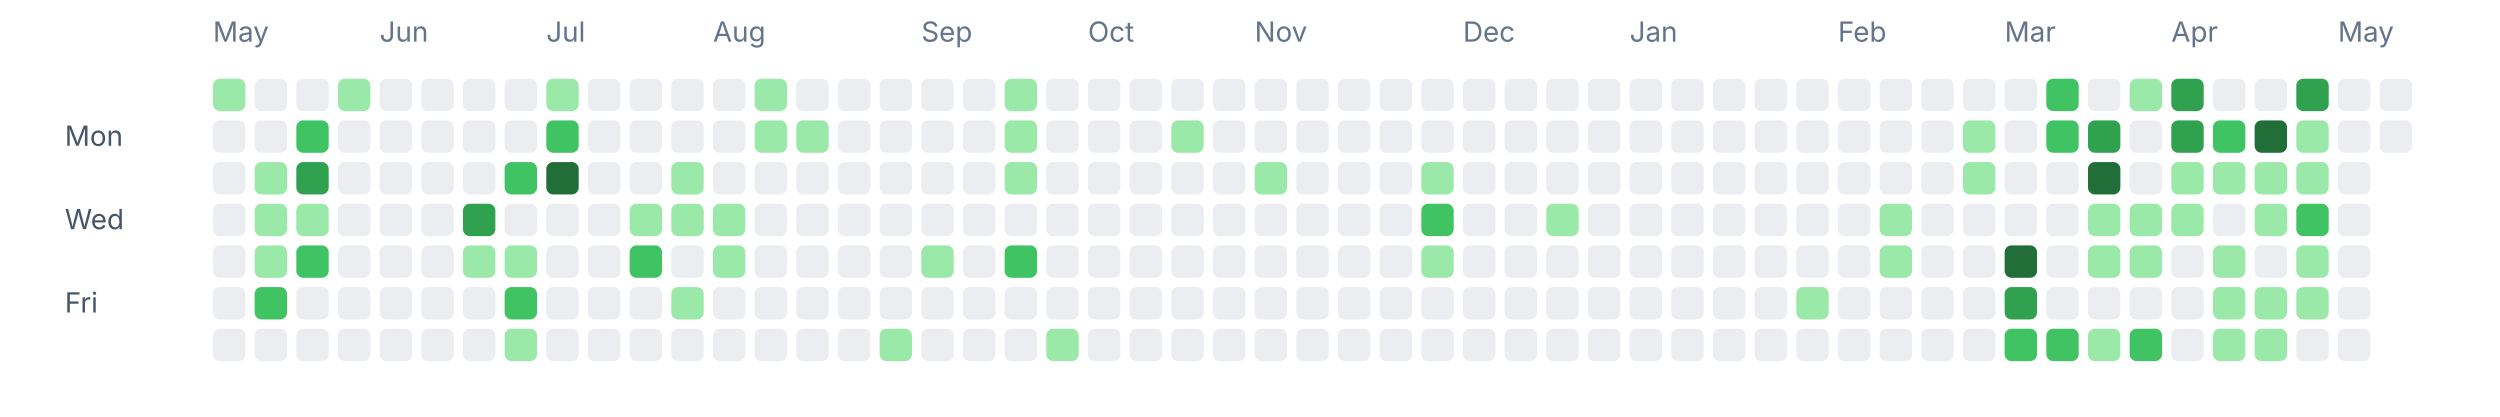
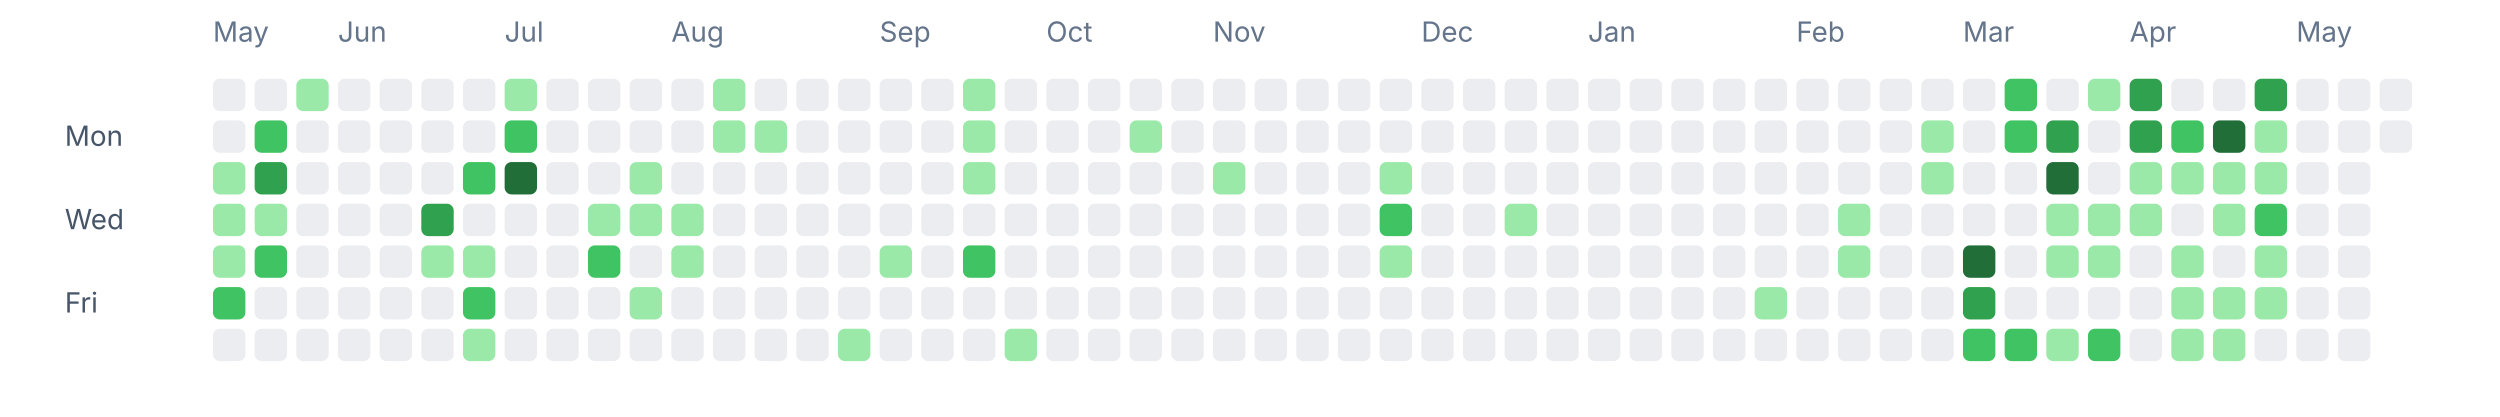
<svg xmlns="http://www.w3.org/2000/svg" width="1080" height="180" viewBox="0 0 1080 180" fill="none" role="img" aria-labelledby="title desc">
  <text x="92" y="18" font-size="12" fill="#64748b" font-family="ui-sans-serif, system-ui, -apple-system, BlinkMacSystemFont, 'Segoe UI', sans-serif">May</text>
-   <text x="164" y="18" font-size="12" fill="#64748b" font-family="ui-sans-serif, system-ui, -apple-system, BlinkMacSystemFont, 'Segoe UI', sans-serif">Jun</text>
-   <text x="236" y="18" font-size="12" fill="#64748b" font-family="ui-sans-serif, system-ui, -apple-system, BlinkMacSystemFont, 'Segoe UI', sans-serif">Jul</text>
-   <text x="308" y="18" font-size="12" fill="#64748b" font-family="ui-sans-serif, system-ui, -apple-system, BlinkMacSystemFont, 'Segoe UI', sans-serif">Aug</text>
-   <text x="398" y="18" font-size="12" fill="#64748b" font-family="ui-sans-serif, system-ui, -apple-system, BlinkMacSystemFont, 'Segoe UI', sans-serif">Sep</text>
-   <text x="470" y="18" font-size="12" fill="#64748b" font-family="ui-sans-serif, system-ui, -apple-system, BlinkMacSystemFont, 'Segoe UI', sans-serif">Oct</text>
-   <text x="542" y="18" font-size="12" fill="#64748b" font-family="ui-sans-serif, system-ui, -apple-system, BlinkMacSystemFont, 'Segoe UI', sans-serif">Nov</text>
-   <text x="632" y="18" font-size="12" fill="#64748b" font-family="ui-sans-serif, system-ui, -apple-system, BlinkMacSystemFont, 'Segoe UI', sans-serif">Dec</text>
-   <text x="704" y="18" font-size="12" fill="#64748b" font-family="ui-sans-serif, system-ui, -apple-system, BlinkMacSystemFont, 'Segoe UI', sans-serif">Jan</text>
-   <text x="794" y="18" font-size="12" fill="#64748b" font-family="ui-sans-serif, system-ui, -apple-system, BlinkMacSystemFont, 'Segoe UI', sans-serif">Feb</text>
-   <text x="866" y="18" font-size="12" fill="#64748b" font-family="ui-sans-serif, system-ui, -apple-system, BlinkMacSystemFont, 'Segoe UI', sans-serif">Mar</text>
-   <text x="938" y="18" font-size="12" fill="#64748b" font-family="ui-sans-serif, system-ui, -apple-system, BlinkMacSystemFont, 'Segoe UI', sans-serif">Apr</text>
-   <text x="1010" y="18" font-size="12" fill="#64748b" font-family="ui-sans-serif, system-ui, -apple-system, BlinkMacSystemFont, 'Segoe UI', sans-serif">May</text>
+   <text x="146" y="18" font-size="12" fill="#64748b" font-family="ui-sans-serif, system-ui, -apple-system, BlinkMacSystemFont, 'Segoe UI', sans-serif">Jun</text>
+   <text x="218" y="18" font-size="12" fill="#64748b" font-family="ui-sans-serif, system-ui, -apple-system, BlinkMacSystemFont, 'Segoe UI', sans-serif">Jul</text>
+   <text x="290" y="18" font-size="12" fill="#64748b" font-family="ui-sans-serif, system-ui, -apple-system, BlinkMacSystemFont, 'Segoe UI', sans-serif">Aug</text>
+   <text x="380" y="18" font-size="12" fill="#64748b" font-family="ui-sans-serif, system-ui, -apple-system, BlinkMacSystemFont, 'Segoe UI', sans-serif">Sep</text>
+   <text x="452" y="18" font-size="12" fill="#64748b" font-family="ui-sans-serif, system-ui, -apple-system, BlinkMacSystemFont, 'Segoe UI', sans-serif">Oct</text>
+   <text x="524" y="18" font-size="12" fill="#64748b" font-family="ui-sans-serif, system-ui, -apple-system, BlinkMacSystemFont, 'Segoe UI', sans-serif">Nov</text>
+   <text x="614" y="18" font-size="12" fill="#64748b" font-family="ui-sans-serif, system-ui, -apple-system, BlinkMacSystemFont, 'Segoe UI', sans-serif">Dec</text>
+   <text x="686" y="18" font-size="12" fill="#64748b" font-family="ui-sans-serif, system-ui, -apple-system, BlinkMacSystemFont, 'Segoe UI', sans-serif">Jan</text>
+   <text x="776" y="18" font-size="12" fill="#64748b" font-family="ui-sans-serif, system-ui, -apple-system, BlinkMacSystemFont, 'Segoe UI', sans-serif">Feb</text>
+   <text x="848" y="18" font-size="12" fill="#64748b" font-family="ui-sans-serif, system-ui, -apple-system, BlinkMacSystemFont, 'Segoe UI', sans-serif">Mar</text>
+   <text x="920" y="18" font-size="12" fill="#64748b" font-family="ui-sans-serif, system-ui, -apple-system, BlinkMacSystemFont, 'Segoe UI', sans-serif">Apr</text>
+   <text x="992" y="18" font-size="12" fill="#64748b" font-family="ui-sans-serif, system-ui, -apple-system, BlinkMacSystemFont, 'Segoe UI', sans-serif">May</text>
  <text x="28" y="63" font-size="12" fill="#475569" font-family="ui-sans-serif, system-ui, -apple-system, BlinkMacSystemFont, 'Segoe UI', sans-serif">Mon</text>
  <text x="28" y="99" font-size="12" fill="#475569" font-family="ui-sans-serif, system-ui, -apple-system, BlinkMacSystemFont, 'Segoe UI', sans-serif">Wed</text>
  <text x="28" y="135" font-size="12" fill="#475569" font-family="ui-sans-serif, system-ui, -apple-system, BlinkMacSystemFont, 'Segoe UI', sans-serif">Fri</text>
-   <rect x="92" y="34" width="14" height="14" rx="3" ry="3" fill="#9be9a8" />
+   <rect x="92" y="34" width="14" height="14" rx="3" ry="3" fill="#ebedf0" />
  <rect x="92" y="52" width="14" height="14" rx="3" ry="3" fill="#ebedf0" />
-   <rect x="92" y="70" width="14" height="14" rx="3" ry="3" fill="#ebedf0" />
-   <rect x="92" y="88" width="14" height="14" rx="3" ry="3" fill="#ebedf0" />
-   <rect x="92" y="106" width="14" height="14" rx="3" ry="3" fill="#ebedf0" />
-   <rect x="92" y="124" width="14" height="14" rx="3" ry="3" fill="#ebedf0" />
+   <rect x="92" y="70" width="14" height="14" rx="3" ry="3" fill="#9be9a8" />
+   <rect x="92" y="88" width="14" height="14" rx="3" ry="3" fill="#9be9a8" />
+   <rect x="92" y="106" width="14" height="14" rx="3" ry="3" fill="#9be9a8" />
+   <rect x="92" y="124" width="14" height="14" rx="3" ry="3" fill="#40c463" />
  <rect x="92" y="142" width="14" height="14" rx="3" ry="3" fill="#ebedf0" />
  <rect x="110" y="34" width="14" height="14" rx="3" ry="3" fill="#ebedf0" />
-   <rect x="110" y="52" width="14" height="14" rx="3" ry="3" fill="#ebedf0" />
-   <rect x="110" y="70" width="14" height="14" rx="3" ry="3" fill="#9be9a8" />
+   <rect x="110" y="52" width="14" height="14" rx="3" ry="3" fill="#40c463" />
+   <rect x="110" y="70" width="14" height="14" rx="3" ry="3" fill="#30a14e" />
  <rect x="110" y="88" width="14" height="14" rx="3" ry="3" fill="#9be9a8" />
-   <rect x="110" y="106" width="14" height="14" rx="3" ry="3" fill="#9be9a8" />
-   <rect x="110" y="124" width="14" height="14" rx="3" ry="3" fill="#40c463" />
+   <rect x="110" y="106" width="14" height="14" rx="3" ry="3" fill="#40c463" />
+   <rect x="110" y="124" width="14" height="14" rx="3" ry="3" fill="#ebedf0" />
  <rect x="110" y="142" width="14" height="14" rx="3" ry="3" fill="#ebedf0" />
-   <rect x="128" y="34" width="14" height="14" rx="3" ry="3" fill="#ebedf0" />
-   <rect x="128" y="52" width="14" height="14" rx="3" ry="3" fill="#40c463" />
-   <rect x="128" y="70" width="14" height="14" rx="3" ry="3" fill="#30a14e" />
-   <rect x="128" y="88" width="14" height="14" rx="3" ry="3" fill="#9be9a8" />
-   <rect x="128" y="106" width="14" height="14" rx="3" ry="3" fill="#40c463" />
+   <rect x="128" y="34" width="14" height="14" rx="3" ry="3" fill="#9be9a8" />
+   <rect x="128" y="52" width="14" height="14" rx="3" ry="3" fill="#ebedf0" />
+   <rect x="128" y="70" width="14" height="14" rx="3" ry="3" fill="#ebedf0" />
+   <rect x="128" y="88" width="14" height="14" rx="3" ry="3" fill="#ebedf0" />
+   <rect x="128" y="106" width="14" height="14" rx="3" ry="3" fill="#ebedf0" />
  <rect x="128" y="124" width="14" height="14" rx="3" ry="3" fill="#ebedf0" />
  <rect x="128" y="142" width="14" height="14" rx="3" ry="3" fill="#ebedf0" />
-   <rect x="146" y="34" width="14" height="14" rx="3" ry="3" fill="#9be9a8" />
+   <rect x="146" y="34" width="14" height="14" rx="3" ry="3" fill="#ebedf0" />
  <rect x="146" y="52" width="14" height="14" rx="3" ry="3" fill="#ebedf0" />
  <rect x="146" y="70" width="14" height="14" rx="3" ry="3" fill="#ebedf0" />
  <rect x="146" y="88" width="14" height="14" rx="3" ry="3" fill="#ebedf0" />
  <rect x="146" y="106" width="14" height="14" rx="3" ry="3" fill="#ebedf0" />
  <rect x="146" y="124" width="14" height="14" rx="3" ry="3" fill="#ebedf0" />
  <rect x="146" y="142" width="14" height="14" rx="3" ry="3" fill="#ebedf0" />
  <rect x="164" y="34" width="14" height="14" rx="3" ry="3" fill="#ebedf0" />
  <rect x="164" y="52" width="14" height="14" rx="3" ry="3" fill="#ebedf0" />
  <rect x="164" y="70" width="14" height="14" rx="3" ry="3" fill="#ebedf0" />
  <rect x="164" y="88" width="14" height="14" rx="3" ry="3" fill="#ebedf0" />
  <rect x="164" y="106" width="14" height="14" rx="3" ry="3" fill="#ebedf0" />
  <rect x="164" y="124" width="14" height="14" rx="3" ry="3" fill="#ebedf0" />
  <rect x="164" y="142" width="14" height="14" rx="3" ry="3" fill="#ebedf0" />
  <rect x="182" y="34" width="14" height="14" rx="3" ry="3" fill="#ebedf0" />
  <rect x="182" y="52" width="14" height="14" rx="3" ry="3" fill="#ebedf0" />
  <rect x="182" y="70" width="14" height="14" rx="3" ry="3" fill="#ebedf0" />
-   <rect x="182" y="88" width="14" height="14" rx="3" ry="3" fill="#ebedf0" />
-   <rect x="182" y="106" width="14" height="14" rx="3" ry="3" fill="#ebedf0" />
+   <rect x="182" y="88" width="14" height="14" rx="3" ry="3" fill="#30a14e" />
+   <rect x="182" y="106" width="14" height="14" rx="3" ry="3" fill="#9be9a8" />
  <rect x="182" y="124" width="14" height="14" rx="3" ry="3" fill="#ebedf0" />
  <rect x="182" y="142" width="14" height="14" rx="3" ry="3" fill="#ebedf0" />
  <rect x="200" y="34" width="14" height="14" rx="3" ry="3" fill="#ebedf0" />
  <rect x="200" y="52" width="14" height="14" rx="3" ry="3" fill="#ebedf0" />
-   <rect x="200" y="70" width="14" height="14" rx="3" ry="3" fill="#ebedf0" />
-   <rect x="200" y="88" width="14" height="14" rx="3" ry="3" fill="#30a14e" />
+   <rect x="200" y="70" width="14" height="14" rx="3" ry="3" fill="#40c463" />
+   <rect x="200" y="88" width="14" height="14" rx="3" ry="3" fill="#ebedf0" />
  <rect x="200" y="106" width="14" height="14" rx="3" ry="3" fill="#9be9a8" />
-   <rect x="200" y="124" width="14" height="14" rx="3" ry="3" fill="#ebedf0" />
-   <rect x="200" y="142" width="14" height="14" rx="3" ry="3" fill="#ebedf0" />
-   <rect x="218" y="34" width="14" height="14" rx="3" ry="3" fill="#ebedf0" />
-   <rect x="218" y="52" width="14" height="14" rx="3" ry="3" fill="#ebedf0" />
-   <rect x="218" y="70" width="14" height="14" rx="3" ry="3" fill="#40c463" />
+   <rect x="200" y="124" width="14" height="14" rx="3" ry="3" fill="#40c463" />
+   <rect x="200" y="142" width="14" height="14" rx="3" ry="3" fill="#9be9a8" />
+   <rect x="218" y="34" width="14" height="14" rx="3" ry="3" fill="#9be9a8" />
+   <rect x="218" y="52" width="14" height="14" rx="3" ry="3" fill="#40c463" />
+   <rect x="218" y="70" width="14" height="14" rx="3" ry="3" fill="#216e39" />
  <rect x="218" y="88" width="14" height="14" rx="3" ry="3" fill="#ebedf0" />
-   <rect x="218" y="106" width="14" height="14" rx="3" ry="3" fill="#9be9a8" />
-   <rect x="218" y="124" width="14" height="14" rx="3" ry="3" fill="#40c463" />
-   <rect x="218" y="142" width="14" height="14" rx="3" ry="3" fill="#9be9a8" />
-   <rect x="236" y="34" width="14" height="14" rx="3" ry="3" fill="#9be9a8" />
-   <rect x="236" y="52" width="14" height="14" rx="3" ry="3" fill="#40c463" />
-   <rect x="236" y="70" width="14" height="14" rx="3" ry="3" fill="#216e39" />
+   <rect x="218" y="106" width="14" height="14" rx="3" ry="3" fill="#ebedf0" />
+   <rect x="218" y="124" width="14" height="14" rx="3" ry="3" fill="#ebedf0" />
+   <rect x="218" y="142" width="14" height="14" rx="3" ry="3" fill="#ebedf0" />
+   <rect x="236" y="34" width="14" height="14" rx="3" ry="3" fill="#ebedf0" />
+   <rect x="236" y="52" width="14" height="14" rx="3" ry="3" fill="#ebedf0" />
+   <rect x="236" y="70" width="14" height="14" rx="3" ry="3" fill="#ebedf0" />
  <rect x="236" y="88" width="14" height="14" rx="3" ry="3" fill="#ebedf0" />
  <rect x="236" y="106" width="14" height="14" rx="3" ry="3" fill="#ebedf0" />
  <rect x="236" y="124" width="14" height="14" rx="3" ry="3" fill="#ebedf0" />
  <rect x="236" y="142" width="14" height="14" rx="3" ry="3" fill="#ebedf0" />
  <rect x="254" y="34" width="14" height="14" rx="3" ry="3" fill="#ebedf0" />
  <rect x="254" y="52" width="14" height="14" rx="3" ry="3" fill="#ebedf0" />
  <rect x="254" y="70" width="14" height="14" rx="3" ry="3" fill="#ebedf0" />
-   <rect x="254" y="88" width="14" height="14" rx="3" ry="3" fill="#ebedf0" />
-   <rect x="254" y="106" width="14" height="14" rx="3" ry="3" fill="#ebedf0" />
+   <rect x="254" y="88" width="14" height="14" rx="3" ry="3" fill="#9be9a8" />
+   <rect x="254" y="106" width="14" height="14" rx="3" ry="3" fill="#40c463" />
  <rect x="254" y="124" width="14" height="14" rx="3" ry="3" fill="#ebedf0" />
  <rect x="254" y="142" width="14" height="14" rx="3" ry="3" fill="#ebedf0" />
  <rect x="272" y="34" width="14" height="14" rx="3" ry="3" fill="#ebedf0" />
  <rect x="272" y="52" width="14" height="14" rx="3" ry="3" fill="#ebedf0" />
-   <rect x="272" y="70" width="14" height="14" rx="3" ry="3" fill="#ebedf0" />
+   <rect x="272" y="70" width="14" height="14" rx="3" ry="3" fill="#9be9a8" />
  <rect x="272" y="88" width="14" height="14" rx="3" ry="3" fill="#9be9a8" />
-   <rect x="272" y="106" width="14" height="14" rx="3" ry="3" fill="#40c463" />
-   <rect x="272" y="124" width="14" height="14" rx="3" ry="3" fill="#ebedf0" />
+   <rect x="272" y="106" width="14" height="14" rx="3" ry="3" fill="#ebedf0" />
+   <rect x="272" y="124" width="14" height="14" rx="3" ry="3" fill="#9be9a8" />
  <rect x="272" y="142" width="14" height="14" rx="3" ry="3" fill="#ebedf0" />
  <rect x="290" y="34" width="14" height="14" rx="3" ry="3" fill="#ebedf0" />
  <rect x="290" y="52" width="14" height="14" rx="3" ry="3" fill="#ebedf0" />
-   <rect x="290" y="70" width="14" height="14" rx="3" ry="3" fill="#9be9a8" />
+   <rect x="290" y="70" width="14" height="14" rx="3" ry="3" fill="#ebedf0" />
  <rect x="290" y="88" width="14" height="14" rx="3" ry="3" fill="#9be9a8" />
-   <rect x="290" y="106" width="14" height="14" rx="3" ry="3" fill="#ebedf0" />
-   <rect x="290" y="124" width="14" height="14" rx="3" ry="3" fill="#9be9a8" />
+   <rect x="290" y="106" width="14" height="14" rx="3" ry="3" fill="#9be9a8" />
+   <rect x="290" y="124" width="14" height="14" rx="3" ry="3" fill="#ebedf0" />
  <rect x="290" y="142" width="14" height="14" rx="3" ry="3" fill="#ebedf0" />
-   <rect x="308" y="34" width="14" height="14" rx="3" ry="3" fill="#ebedf0" />
-   <rect x="308" y="52" width="14" height="14" rx="3" ry="3" fill="#ebedf0" />
+   <rect x="308" y="34" width="14" height="14" rx="3" ry="3" fill="#9be9a8" />
+   <rect x="308" y="52" width="14" height="14" rx="3" ry="3" fill="#9be9a8" />
  <rect x="308" y="70" width="14" height="14" rx="3" ry="3" fill="#ebedf0" />
-   <rect x="308" y="88" width="14" height="14" rx="3" ry="3" fill="#9be9a8" />
-   <rect x="308" y="106" width="14" height="14" rx="3" ry="3" fill="#9be9a8" />
+   <rect x="308" y="88" width="14" height="14" rx="3" ry="3" fill="#ebedf0" />
+   <rect x="308" y="106" width="14" height="14" rx="3" ry="3" fill="#ebedf0" />
  <rect x="308" y="124" width="14" height="14" rx="3" ry="3" fill="#ebedf0" />
  <rect x="308" y="142" width="14" height="14" rx="3" ry="3" fill="#ebedf0" />
-   <rect x="326" y="34" width="14" height="14" rx="3" ry="3" fill="#9be9a8" />
+   <rect x="326" y="34" width="14" height="14" rx="3" ry="3" fill="#ebedf0" />
  <rect x="326" y="52" width="14" height="14" rx="3" ry="3" fill="#9be9a8" />
  <rect x="326" y="70" width="14" height="14" rx="3" ry="3" fill="#ebedf0" />
  <rect x="326" y="88" width="14" height="14" rx="3" ry="3" fill="#ebedf0" />
  <rect x="326" y="106" width="14" height="14" rx="3" ry="3" fill="#ebedf0" />
  <rect x="326" y="124" width="14" height="14" rx="3" ry="3" fill="#ebedf0" />
  <rect x="326" y="142" width="14" height="14" rx="3" ry="3" fill="#ebedf0" />
  <rect x="344" y="34" width="14" height="14" rx="3" ry="3" fill="#ebedf0" />
-   <rect x="344" y="52" width="14" height="14" rx="3" ry="3" fill="#9be9a8" />
+   <rect x="344" y="52" width="14" height="14" rx="3" ry="3" fill="#ebedf0" />
  <rect x="344" y="70" width="14" height="14" rx="3" ry="3" fill="#ebedf0" />
  <rect x="344" y="88" width="14" height="14" rx="3" ry="3" fill="#ebedf0" />
  <rect x="344" y="106" width="14" height="14" rx="3" ry="3" fill="#ebedf0" />
  <rect x="344" y="124" width="14" height="14" rx="3" ry="3" fill="#ebedf0" />
  <rect x="344" y="142" width="14" height="14" rx="3" ry="3" fill="#ebedf0" />
  <rect x="362" y="34" width="14" height="14" rx="3" ry="3" fill="#ebedf0" />
  <rect x="362" y="52" width="14" height="14" rx="3" ry="3" fill="#ebedf0" />
  <rect x="362" y="70" width="14" height="14" rx="3" ry="3" fill="#ebedf0" />
  <rect x="362" y="88" width="14" height="14" rx="3" ry="3" fill="#ebedf0" />
  <rect x="362" y="106" width="14" height="14" rx="3" ry="3" fill="#ebedf0" />
  <rect x="362" y="124" width="14" height="14" rx="3" ry="3" fill="#ebedf0" />
-   <rect x="362" y="142" width="14" height="14" rx="3" ry="3" fill="#ebedf0" />
+   <rect x="362" y="142" width="14" height="14" rx="3" ry="3" fill="#9be9a8" />
  <rect x="380" y="34" width="14" height="14" rx="3" ry="3" fill="#ebedf0" />
  <rect x="380" y="52" width="14" height="14" rx="3" ry="3" fill="#ebedf0" />
  <rect x="380" y="70" width="14" height="14" rx="3" ry="3" fill="#ebedf0" />
  <rect x="380" y="88" width="14" height="14" rx="3" ry="3" fill="#ebedf0" />
-   <rect x="380" y="106" width="14" height="14" rx="3" ry="3" fill="#ebedf0" />
+   <rect x="380" y="106" width="14" height="14" rx="3" ry="3" fill="#9be9a8" />
  <rect x="380" y="124" width="14" height="14" rx="3" ry="3" fill="#ebedf0" />
-   <rect x="380" y="142" width="14" height="14" rx="3" ry="3" fill="#9be9a8" />
+   <rect x="380" y="142" width="14" height="14" rx="3" ry="3" fill="#ebedf0" />
  <rect x="398" y="34" width="14" height="14" rx="3" ry="3" fill="#ebedf0" />
  <rect x="398" y="52" width="14" height="14" rx="3" ry="3" fill="#ebedf0" />
  <rect x="398" y="70" width="14" height="14" rx="3" ry="3" fill="#ebedf0" />
  <rect x="398" y="88" width="14" height="14" rx="3" ry="3" fill="#ebedf0" />
-   <rect x="398" y="106" width="14" height="14" rx="3" ry="3" fill="#9be9a8" />
+   <rect x="398" y="106" width="14" height="14" rx="3" ry="3" fill="#ebedf0" />
  <rect x="398" y="124" width="14" height="14" rx="3" ry="3" fill="#ebedf0" />
  <rect x="398" y="142" width="14" height="14" rx="3" ry="3" fill="#ebedf0" />
-   <rect x="416" y="34" width="14" height="14" rx="3" ry="3" fill="#ebedf0" />
-   <rect x="416" y="52" width="14" height="14" rx="3" ry="3" fill="#ebedf0" />
-   <rect x="416" y="70" width="14" height="14" rx="3" ry="3" fill="#ebedf0" />
+   <rect x="416" y="34" width="14" height="14" rx="3" ry="3" fill="#9be9a8" />
+   <rect x="416" y="52" width="14" height="14" rx="3" ry="3" fill="#9be9a8" />
+   <rect x="416" y="70" width="14" height="14" rx="3" ry="3" fill="#9be9a8" />
  <rect x="416" y="88" width="14" height="14" rx="3" ry="3" fill="#ebedf0" />
-   <rect x="416" y="106" width="14" height="14" rx="3" ry="3" fill="#ebedf0" />
+   <rect x="416" y="106" width="14" height="14" rx="3" ry="3" fill="#40c463" />
  <rect x="416" y="124" width="14" height="14" rx="3" ry="3" fill="#ebedf0" />
  <rect x="416" y="142" width="14" height="14" rx="3" ry="3" fill="#ebedf0" />
-   <rect x="434" y="34" width="14" height="14" rx="3" ry="3" fill="#9be9a8" />
-   <rect x="434" y="52" width="14" height="14" rx="3" ry="3" fill="#9be9a8" />
-   <rect x="434" y="70" width="14" height="14" rx="3" ry="3" fill="#9be9a8" />
+   <rect x="434" y="34" width="14" height="14" rx="3" ry="3" fill="#ebedf0" />
+   <rect x="434" y="52" width="14" height="14" rx="3" ry="3" fill="#ebedf0" />
+   <rect x="434" y="70" width="14" height="14" rx="3" ry="3" fill="#ebedf0" />
  <rect x="434" y="88" width="14" height="14" rx="3" ry="3" fill="#ebedf0" />
-   <rect x="434" y="106" width="14" height="14" rx="3" ry="3" fill="#40c463" />
+   <rect x="434" y="106" width="14" height="14" rx="3" ry="3" fill="#ebedf0" />
  <rect x="434" y="124" width="14" height="14" rx="3" ry="3" fill="#ebedf0" />
-   <rect x="434" y="142" width="14" height="14" rx="3" ry="3" fill="#ebedf0" />
+   <rect x="434" y="142" width="14" height="14" rx="3" ry="3" fill="#9be9a8" />
  <rect x="452" y="34" width="14" height="14" rx="3" ry="3" fill="#ebedf0" />
  <rect x="452" y="52" width="14" height="14" rx="3" ry="3" fill="#ebedf0" />
  <rect x="452" y="70" width="14" height="14" rx="3" ry="3" fill="#ebedf0" />
  <rect x="452" y="88" width="14" height="14" rx="3" ry="3" fill="#ebedf0" />
  <rect x="452" y="106" width="14" height="14" rx="3" ry="3" fill="#ebedf0" />
  <rect x="452" y="124" width="14" height="14" rx="3" ry="3" fill="#ebedf0" />
-   <rect x="452" y="142" width="14" height="14" rx="3" ry="3" fill="#9be9a8" />
+   <rect x="452" y="142" width="14" height="14" rx="3" ry="3" fill="#ebedf0" />
  <rect x="470" y="34" width="14" height="14" rx="3" ry="3" fill="#ebedf0" />
  <rect x="470" y="52" width="14" height="14" rx="3" ry="3" fill="#ebedf0" />
  <rect x="470" y="70" width="14" height="14" rx="3" ry="3" fill="#ebedf0" />
  <rect x="470" y="88" width="14" height="14" rx="3" ry="3" fill="#ebedf0" />
  <rect x="470" y="106" width="14" height="14" rx="3" ry="3" fill="#ebedf0" />
  <rect x="470" y="124" width="14" height="14" rx="3" ry="3" fill="#ebedf0" />
  <rect x="470" y="142" width="14" height="14" rx="3" ry="3" fill="#ebedf0" />
  <rect x="488" y="34" width="14" height="14" rx="3" ry="3" fill="#ebedf0" />
-   <rect x="488" y="52" width="14" height="14" rx="3" ry="3" fill="#ebedf0" />
+   <rect x="488" y="52" width="14" height="14" rx="3" ry="3" fill="#9be9a8" />
  <rect x="488" y="70" width="14" height="14" rx="3" ry="3" fill="#ebedf0" />
  <rect x="488" y="88" width="14" height="14" rx="3" ry="3" fill="#ebedf0" />
  <rect x="488" y="106" width="14" height="14" rx="3" ry="3" fill="#ebedf0" />
  <rect x="488" y="124" width="14" height="14" rx="3" ry="3" fill="#ebedf0" />
  <rect x="488" y="142" width="14" height="14" rx="3" ry="3" fill="#ebedf0" />
  <rect x="506" y="34" width="14" height="14" rx="3" ry="3" fill="#ebedf0" />
-   <rect x="506" y="52" width="14" height="14" rx="3" ry="3" fill="#9be9a8" />
+   <rect x="506" y="52" width="14" height="14" rx="3" ry="3" fill="#ebedf0" />
  <rect x="506" y="70" width="14" height="14" rx="3" ry="3" fill="#ebedf0" />
  <rect x="506" y="88" width="14" height="14" rx="3" ry="3" fill="#ebedf0" />
  <rect x="506" y="106" width="14" height="14" rx="3" ry="3" fill="#ebedf0" />
  <rect x="506" y="124" width="14" height="14" rx="3" ry="3" fill="#ebedf0" />
  <rect x="506" y="142" width="14" height="14" rx="3" ry="3" fill="#ebedf0" />
  <rect x="524" y="34" width="14" height="14" rx="3" ry="3" fill="#ebedf0" />
  <rect x="524" y="52" width="14" height="14" rx="3" ry="3" fill="#ebedf0" />
-   <rect x="524" y="70" width="14" height="14" rx="3" ry="3" fill="#ebedf0" />
+   <rect x="524" y="70" width="14" height="14" rx="3" ry="3" fill="#9be9a8" />
  <rect x="524" y="88" width="14" height="14" rx="3" ry="3" fill="#ebedf0" />
  <rect x="524" y="106" width="14" height="14" rx="3" ry="3" fill="#ebedf0" />
  <rect x="524" y="124" width="14" height="14" rx="3" ry="3" fill="#ebedf0" />
  <rect x="524" y="142" width="14" height="14" rx="3" ry="3" fill="#ebedf0" />
  <rect x="542" y="34" width="14" height="14" rx="3" ry="3" fill="#ebedf0" />
  <rect x="542" y="52" width="14" height="14" rx="3" ry="3" fill="#ebedf0" />
-   <rect x="542" y="70" width="14" height="14" rx="3" ry="3" fill="#9be9a8" />
+   <rect x="542" y="70" width="14" height="14" rx="3" ry="3" fill="#ebedf0" />
  <rect x="542" y="88" width="14" height="14" rx="3" ry="3" fill="#ebedf0" />
  <rect x="542" y="106" width="14" height="14" rx="3" ry="3" fill="#ebedf0" />
  <rect x="542" y="124" width="14" height="14" rx="3" ry="3" fill="#ebedf0" />
  <rect x="542" y="142" width="14" height="14" rx="3" ry="3" fill="#ebedf0" />
  <rect x="560" y="34" width="14" height="14" rx="3" ry="3" fill="#ebedf0" />
  <rect x="560" y="52" width="14" height="14" rx="3" ry="3" fill="#ebedf0" />
  <rect x="560" y="70" width="14" height="14" rx="3" ry="3" fill="#ebedf0" />
  <rect x="560" y="88" width="14" height="14" rx="3" ry="3" fill="#ebedf0" />
  <rect x="560" y="106" width="14" height="14" rx="3" ry="3" fill="#ebedf0" />
  <rect x="560" y="124" width="14" height="14" rx="3" ry="3" fill="#ebedf0" />
  <rect x="560" y="142" width="14" height="14" rx="3" ry="3" fill="#ebedf0" />
  <rect x="578" y="34" width="14" height="14" rx="3" ry="3" fill="#ebedf0" />
  <rect x="578" y="52" width="14" height="14" rx="3" ry="3" fill="#ebedf0" />
  <rect x="578" y="70" width="14" height="14" rx="3" ry="3" fill="#ebedf0" />
  <rect x="578" y="88" width="14" height="14" rx="3" ry="3" fill="#ebedf0" />
  <rect x="578" y="106" width="14" height="14" rx="3" ry="3" fill="#ebedf0" />
  <rect x="578" y="124" width="14" height="14" rx="3" ry="3" fill="#ebedf0" />
  <rect x="578" y="142" width="14" height="14" rx="3" ry="3" fill="#ebedf0" />
  <rect x="596" y="34" width="14" height="14" rx="3" ry="3" fill="#ebedf0" />
  <rect x="596" y="52" width="14" height="14" rx="3" ry="3" fill="#ebedf0" />
-   <rect x="596" y="70" width="14" height="14" rx="3" ry="3" fill="#ebedf0" />
-   <rect x="596" y="88" width="14" height="14" rx="3" ry="3" fill="#ebedf0" />
-   <rect x="596" y="106" width="14" height="14" rx="3" ry="3" fill="#ebedf0" />
+   <rect x="596" y="70" width="14" height="14" rx="3" ry="3" fill="#9be9a8" />
+   <rect x="596" y="88" width="14" height="14" rx="3" ry="3" fill="#40c463" />
+   <rect x="596" y="106" width="14" height="14" rx="3" ry="3" fill="#9be9a8" />
  <rect x="596" y="124" width="14" height="14" rx="3" ry="3" fill="#ebedf0" />
  <rect x="596" y="142" width="14" height="14" rx="3" ry="3" fill="#ebedf0" />
  <rect x="614" y="34" width="14" height="14" rx="3" ry="3" fill="#ebedf0" />
  <rect x="614" y="52" width="14" height="14" rx="3" ry="3" fill="#ebedf0" />
-   <rect x="614" y="70" width="14" height="14" rx="3" ry="3" fill="#9be9a8" />
-   <rect x="614" y="88" width="14" height="14" rx="3" ry="3" fill="#40c463" />
-   <rect x="614" y="106" width="14" height="14" rx="3" ry="3" fill="#9be9a8" />
+   <rect x="614" y="70" width="14" height="14" rx="3" ry="3" fill="#ebedf0" />
+   <rect x="614" y="88" width="14" height="14" rx="3" ry="3" fill="#ebedf0" />
+   <rect x="614" y="106" width="14" height="14" rx="3" ry="3" fill="#ebedf0" />
  <rect x="614" y="124" width="14" height="14" rx="3" ry="3" fill="#ebedf0" />
  <rect x="614" y="142" width="14" height="14" rx="3" ry="3" fill="#ebedf0" />
  <rect x="632" y="34" width="14" height="14" rx="3" ry="3" fill="#ebedf0" />
  <rect x="632" y="52" width="14" height="14" rx="3" ry="3" fill="#ebedf0" />
  <rect x="632" y="70" width="14" height="14" rx="3" ry="3" fill="#ebedf0" />
  <rect x="632" y="88" width="14" height="14" rx="3" ry="3" fill="#ebedf0" />
  <rect x="632" y="106" width="14" height="14" rx="3" ry="3" fill="#ebedf0" />
  <rect x="632" y="124" width="14" height="14" rx="3" ry="3" fill="#ebedf0" />
  <rect x="632" y="142" width="14" height="14" rx="3" ry="3" fill="#ebedf0" />
  <rect x="650" y="34" width="14" height="14" rx="3" ry="3" fill="#ebedf0" />
  <rect x="650" y="52" width="14" height="14" rx="3" ry="3" fill="#ebedf0" />
  <rect x="650" y="70" width="14" height="14" rx="3" ry="3" fill="#ebedf0" />
-   <rect x="650" y="88" width="14" height="14" rx="3" ry="3" fill="#ebedf0" />
+   <rect x="650" y="88" width="14" height="14" rx="3" ry="3" fill="#9be9a8" />
  <rect x="650" y="106" width="14" height="14" rx="3" ry="3" fill="#ebedf0" />
  <rect x="650" y="124" width="14" height="14" rx="3" ry="3" fill="#ebedf0" />
  <rect x="650" y="142" width="14" height="14" rx="3" ry="3" fill="#ebedf0" />
  <rect x="668" y="34" width="14" height="14" rx="3" ry="3" fill="#ebedf0" />
  <rect x="668" y="52" width="14" height="14" rx="3" ry="3" fill="#ebedf0" />
  <rect x="668" y="70" width="14" height="14" rx="3" ry="3" fill="#ebedf0" />
-   <rect x="668" y="88" width="14" height="14" rx="3" ry="3" fill="#9be9a8" />
+   <rect x="668" y="88" width="14" height="14" rx="3" ry="3" fill="#ebedf0" />
  <rect x="668" y="106" width="14" height="14" rx="3" ry="3" fill="#ebedf0" />
  <rect x="668" y="124" width="14" height="14" rx="3" ry="3" fill="#ebedf0" />
  <rect x="668" y="142" width="14" height="14" rx="3" ry="3" fill="#ebedf0" />
  <rect x="686" y="34" width="14" height="14" rx="3" ry="3" fill="#ebedf0" />
  <rect x="686" y="52" width="14" height="14" rx="3" ry="3" fill="#ebedf0" />
  <rect x="686" y="70" width="14" height="14" rx="3" ry="3" fill="#ebedf0" />
  <rect x="686" y="88" width="14" height="14" rx="3" ry="3" fill="#ebedf0" />
  <rect x="686" y="106" width="14" height="14" rx="3" ry="3" fill="#ebedf0" />
  <rect x="686" y="124" width="14" height="14" rx="3" ry="3" fill="#ebedf0" />
  <rect x="686" y="142" width="14" height="14" rx="3" ry="3" fill="#ebedf0" />
  <rect x="704" y="34" width="14" height="14" rx="3" ry="3" fill="#ebedf0" />
  <rect x="704" y="52" width="14" height="14" rx="3" ry="3" fill="#ebedf0" />
  <rect x="704" y="70" width="14" height="14" rx="3" ry="3" fill="#ebedf0" />
  <rect x="704" y="88" width="14" height="14" rx="3" ry="3" fill="#ebedf0" />
  <rect x="704" y="106" width="14" height="14" rx="3" ry="3" fill="#ebedf0" />
  <rect x="704" y="124" width="14" height="14" rx="3" ry="3" fill="#ebedf0" />
  <rect x="704" y="142" width="14" height="14" rx="3" ry="3" fill="#ebedf0" />
  <rect x="722" y="34" width="14" height="14" rx="3" ry="3" fill="#ebedf0" />
  <rect x="722" y="52" width="14" height="14" rx="3" ry="3" fill="#ebedf0" />
  <rect x="722" y="70" width="14" height="14" rx="3" ry="3" fill="#ebedf0" />
  <rect x="722" y="88" width="14" height="14" rx="3" ry="3" fill="#ebedf0" />
  <rect x="722" y="106" width="14" height="14" rx="3" ry="3" fill="#ebedf0" />
  <rect x="722" y="124" width="14" height="14" rx="3" ry="3" fill="#ebedf0" />
  <rect x="722" y="142" width="14" height="14" rx="3" ry="3" fill="#ebedf0" />
  <rect x="740" y="34" width="14" height="14" rx="3" ry="3" fill="#ebedf0" />
  <rect x="740" y="52" width="14" height="14" rx="3" ry="3" fill="#ebedf0" />
  <rect x="740" y="70" width="14" height="14" rx="3" ry="3" fill="#ebedf0" />
  <rect x="740" y="88" width="14" height="14" rx="3" ry="3" fill="#ebedf0" />
  <rect x="740" y="106" width="14" height="14" rx="3" ry="3" fill="#ebedf0" />
  <rect x="740" y="124" width="14" height="14" rx="3" ry="3" fill="#ebedf0" />
  <rect x="740" y="142" width="14" height="14" rx="3" ry="3" fill="#ebedf0" />
  <rect x="758" y="34" width="14" height="14" rx="3" ry="3" fill="#ebedf0" />
  <rect x="758" y="52" width="14" height="14" rx="3" ry="3" fill="#ebedf0" />
  <rect x="758" y="70" width="14" height="14" rx="3" ry="3" fill="#ebedf0" />
  <rect x="758" y="88" width="14" height="14" rx="3" ry="3" fill="#ebedf0" />
  <rect x="758" y="106" width="14" height="14" rx="3" ry="3" fill="#ebedf0" />
-   <rect x="758" y="124" width="14" height="14" rx="3" ry="3" fill="#ebedf0" />
+   <rect x="758" y="124" width="14" height="14" rx="3" ry="3" fill="#9be9a8" />
  <rect x="758" y="142" width="14" height="14" rx="3" ry="3" fill="#ebedf0" />
  <rect x="776" y="34" width="14" height="14" rx="3" ry="3" fill="#ebedf0" />
  <rect x="776" y="52" width="14" height="14" rx="3" ry="3" fill="#ebedf0" />
  <rect x="776" y="70" width="14" height="14" rx="3" ry="3" fill="#ebedf0" />
  <rect x="776" y="88" width="14" height="14" rx="3" ry="3" fill="#ebedf0" />
  <rect x="776" y="106" width="14" height="14" rx="3" ry="3" fill="#ebedf0" />
-   <rect x="776" y="124" width="14" height="14" rx="3" ry="3" fill="#9be9a8" />
+   <rect x="776" y="124" width="14" height="14" rx="3" ry="3" fill="#ebedf0" />
  <rect x="776" y="142" width="14" height="14" rx="3" ry="3" fill="#ebedf0" />
  <rect x="794" y="34" width="14" height="14" rx="3" ry="3" fill="#ebedf0" />
  <rect x="794" y="52" width="14" height="14" rx="3" ry="3" fill="#ebedf0" />
  <rect x="794" y="70" width="14" height="14" rx="3" ry="3" fill="#ebedf0" />
-   <rect x="794" y="88" width="14" height="14" rx="3" ry="3" fill="#ebedf0" />
-   <rect x="794" y="106" width="14" height="14" rx="3" ry="3" fill="#ebedf0" />
+   <rect x="794" y="88" width="14" height="14" rx="3" ry="3" fill="#9be9a8" />
+   <rect x="794" y="106" width="14" height="14" rx="3" ry="3" fill="#9be9a8" />
  <rect x="794" y="124" width="14" height="14" rx="3" ry="3" fill="#ebedf0" />
  <rect x="794" y="142" width="14" height="14" rx="3" ry="3" fill="#ebedf0" />
  <rect x="812" y="34" width="14" height="14" rx="3" ry="3" fill="#ebedf0" />
  <rect x="812" y="52" width="14" height="14" rx="3" ry="3" fill="#ebedf0" />
  <rect x="812" y="70" width="14" height="14" rx="3" ry="3" fill="#ebedf0" />
-   <rect x="812" y="88" width="14" height="14" rx="3" ry="3" fill="#9be9a8" />
-   <rect x="812" y="106" width="14" height="14" rx="3" ry="3" fill="#9be9a8" />
+   <rect x="812" y="88" width="14" height="14" rx="3" ry="3" fill="#ebedf0" />
+   <rect x="812" y="106" width="14" height="14" rx="3" ry="3" fill="#ebedf0" />
  <rect x="812" y="124" width="14" height="14" rx="3" ry="3" fill="#ebedf0" />
  <rect x="812" y="142" width="14" height="14" rx="3" ry="3" fill="#ebedf0" />
  <rect x="830" y="34" width="14" height="14" rx="3" ry="3" fill="#ebedf0" />
-   <rect x="830" y="52" width="14" height="14" rx="3" ry="3" fill="#ebedf0" />
-   <rect x="830" y="70" width="14" height="14" rx="3" ry="3" fill="#ebedf0" />
+   <rect x="830" y="52" width="14" height="14" rx="3" ry="3" fill="#9be9a8" />
+   <rect x="830" y="70" width="14" height="14" rx="3" ry="3" fill="#9be9a8" />
  <rect x="830" y="88" width="14" height="14" rx="3" ry="3" fill="#ebedf0" />
  <rect x="830" y="106" width="14" height="14" rx="3" ry="3" fill="#ebedf0" />
  <rect x="830" y="124" width="14" height="14" rx="3" ry="3" fill="#ebedf0" />
  <rect x="830" y="142" width="14" height="14" rx="3" ry="3" fill="#ebedf0" />
  <rect x="848" y="34" width="14" height="14" rx="3" ry="3" fill="#ebedf0" />
-   <rect x="848" y="52" width="14" height="14" rx="3" ry="3" fill="#9be9a8" />
-   <rect x="848" y="70" width="14" height="14" rx="3" ry="3" fill="#9be9a8" />
+   <rect x="848" y="52" width="14" height="14" rx="3" ry="3" fill="#ebedf0" />
+   <rect x="848" y="70" width="14" height="14" rx="3" ry="3" fill="#ebedf0" />
  <rect x="848" y="88" width="14" height="14" rx="3" ry="3" fill="#ebedf0" />
-   <rect x="848" y="106" width="14" height="14" rx="3" ry="3" fill="#ebedf0" />
-   <rect x="848" y="124" width="14" height="14" rx="3" ry="3" fill="#ebedf0" />
-   <rect x="848" y="142" width="14" height="14" rx="3" ry="3" fill="#ebedf0" />
-   <rect x="866" y="34" width="14" height="14" rx="3" ry="3" fill="#ebedf0" />
-   <rect x="866" y="52" width="14" height="14" rx="3" ry="3" fill="#ebedf0" />
+   <rect x="848" y="106" width="14" height="14" rx="3" ry="3" fill="#216e39" />
+   <rect x="848" y="124" width="14" height="14" rx="3" ry="3" fill="#30a14e" />
+   <rect x="848" y="142" width="14" height="14" rx="3" ry="3" fill="#40c463" />
+   <rect x="866" y="34" width="14" height="14" rx="3" ry="3" fill="#40c463" />
+   <rect x="866" y="52" width="14" height="14" rx="3" ry="3" fill="#40c463" />
  <rect x="866" y="70" width="14" height="14" rx="3" ry="3" fill="#ebedf0" />
  <rect x="866" y="88" width="14" height="14" rx="3" ry="3" fill="#ebedf0" />
-   <rect x="866" y="106" width="14" height="14" rx="3" ry="3" fill="#216e39" />
-   <rect x="866" y="124" width="14" height="14" rx="3" ry="3" fill="#30a14e" />
+   <rect x="866" y="106" width="14" height="14" rx="3" ry="3" fill="#ebedf0" />
+   <rect x="866" y="124" width="14" height="14" rx="3" ry="3" fill="#ebedf0" />
  <rect x="866" y="142" width="14" height="14" rx="3" ry="3" fill="#40c463" />
-   <rect x="884" y="34" width="14" height="14" rx="3" ry="3" fill="#40c463" />
-   <rect x="884" y="52" width="14" height="14" rx="3" ry="3" fill="#40c463" />
-   <rect x="884" y="70" width="14" height="14" rx="3" ry="3" fill="#ebedf0" />
-   <rect x="884" y="88" width="14" height="14" rx="3" ry="3" fill="#ebedf0" />
-   <rect x="884" y="106" width="14" height="14" rx="3" ry="3" fill="#ebedf0" />
+   <rect x="884" y="34" width="14" height="14" rx="3" ry="3" fill="#ebedf0" />
+   <rect x="884" y="52" width="14" height="14" rx="3" ry="3" fill="#30a14e" />
+   <rect x="884" y="70" width="14" height="14" rx="3" ry="3" fill="#216e39" />
+   <rect x="884" y="88" width="14" height="14" rx="3" ry="3" fill="#9be9a8" />
+   <rect x="884" y="106" width="14" height="14" rx="3" ry="3" fill="#9be9a8" />
  <rect x="884" y="124" width="14" height="14" rx="3" ry="3" fill="#ebedf0" />
-   <rect x="884" y="142" width="14" height="14" rx="3" ry="3" fill="#40c463" />
-   <rect x="902" y="34" width="14" height="14" rx="3" ry="3" fill="#ebedf0" />
-   <rect x="902" y="52" width="14" height="14" rx="3" ry="3" fill="#30a14e" />
-   <rect x="902" y="70" width="14" height="14" rx="3" ry="3" fill="#216e39" />
+   <rect x="884" y="142" width="14" height="14" rx="3" ry="3" fill="#9be9a8" />
+   <rect x="902" y="34" width="14" height="14" rx="3" ry="3" fill="#9be9a8" />
+   <rect x="902" y="52" width="14" height="14" rx="3" ry="3" fill="#ebedf0" />
+   <rect x="902" y="70" width="14" height="14" rx="3" ry="3" fill="#ebedf0" />
  <rect x="902" y="88" width="14" height="14" rx="3" ry="3" fill="#9be9a8" />
  <rect x="902" y="106" width="14" height="14" rx="3" ry="3" fill="#9be9a8" />
  <rect x="902" y="124" width="14" height="14" rx="3" ry="3" fill="#ebedf0" />
-   <rect x="902" y="142" width="14" height="14" rx="3" ry="3" fill="#9be9a8" />
-   <rect x="920" y="34" width="14" height="14" rx="3" ry="3" fill="#9be9a8" />
-   <rect x="920" y="52" width="14" height="14" rx="3" ry="3" fill="#ebedf0" />
-   <rect x="920" y="70" width="14" height="14" rx="3" ry="3" fill="#ebedf0" />
+   <rect x="902" y="142" width="14" height="14" rx="3" ry="3" fill="#40c463" />
+   <rect x="920" y="34" width="14" height="14" rx="3" ry="3" fill="#30a14e" />
+   <rect x="920" y="52" width="14" height="14" rx="3" ry="3" fill="#30a14e" />
+   <rect x="920" y="70" width="14" height="14" rx="3" ry="3" fill="#9be9a8" />
  <rect x="920" y="88" width="14" height="14" rx="3" ry="3" fill="#9be9a8" />
-   <rect x="920" y="106" width="14" height="14" rx="3" ry="3" fill="#9be9a8" />
+   <rect x="920" y="106" width="14" height="14" rx="3" ry="3" fill="#ebedf0" />
  <rect x="920" y="124" width="14" height="14" rx="3" ry="3" fill="#ebedf0" />
-   <rect x="920" y="142" width="14" height="14" rx="3" ry="3" fill="#40c463" />
-   <rect x="938" y="34" width="14" height="14" rx="3" ry="3" fill="#30a14e" />
-   <rect x="938" y="52" width="14" height="14" rx="3" ry="3" fill="#30a14e" />
+   <rect x="920" y="142" width="14" height="14" rx="3" ry="3" fill="#ebedf0" />
+   <rect x="938" y="34" width="14" height="14" rx="3" ry="3" fill="#ebedf0" />
+   <rect x="938" y="52" width="14" height="14" rx="3" ry="3" fill="#40c463" />
  <rect x="938" y="70" width="14" height="14" rx="3" ry="3" fill="#9be9a8" />
-   <rect x="938" y="88" width="14" height="14" rx="3" ry="3" fill="#9be9a8" />
-   <rect x="938" y="106" width="14" height="14" rx="3" ry="3" fill="#ebedf0" />
-   <rect x="938" y="124" width="14" height="14" rx="3" ry="3" fill="#ebedf0" />
-   <rect x="938" y="142" width="14" height="14" rx="3" ry="3" fill="#ebedf0" />
+   <rect x="938" y="88" width="14" height="14" rx="3" ry="3" fill="#ebedf0" />
+   <rect x="938" y="106" width="14" height="14" rx="3" ry="3" fill="#9be9a8" />
+   <rect x="938" y="124" width="14" height="14" rx="3" ry="3" fill="#9be9a8" />
+   <rect x="938" y="142" width="14" height="14" rx="3" ry="3" fill="#9be9a8" />
  <rect x="956" y="34" width="14" height="14" rx="3" ry="3" fill="#ebedf0" />
-   <rect x="956" y="52" width="14" height="14" rx="3" ry="3" fill="#40c463" />
+   <rect x="956" y="52" width="14" height="14" rx="3" ry="3" fill="#216e39" />
  <rect x="956" y="70" width="14" height="14" rx="3" ry="3" fill="#9be9a8" />
-   <rect x="956" y="88" width="14" height="14" rx="3" ry="3" fill="#ebedf0" />
-   <rect x="956" y="106" width="14" height="14" rx="3" ry="3" fill="#9be9a8" />
+   <rect x="956" y="88" width="14" height="14" rx="3" ry="3" fill="#9be9a8" />
+   <rect x="956" y="106" width="14" height="14" rx="3" ry="3" fill="#ebedf0" />
  <rect x="956" y="124" width="14" height="14" rx="3" ry="3" fill="#9be9a8" />
  <rect x="956" y="142" width="14" height="14" rx="3" ry="3" fill="#9be9a8" />
-   <rect x="974" y="34" width="14" height="14" rx="3" ry="3" fill="#ebedf0" />
-   <rect x="974" y="52" width="14" height="14" rx="3" ry="3" fill="#216e39" />
+   <rect x="974" y="34" width="14" height="14" rx="3" ry="3" fill="#30a14e" />
+   <rect x="974" y="52" width="14" height="14" rx="3" ry="3" fill="#9be9a8" />
  <rect x="974" y="70" width="14" height="14" rx="3" ry="3" fill="#9be9a8" />
-   <rect x="974" y="88" width="14" height="14" rx="3" ry="3" fill="#9be9a8" />
-   <rect x="974" y="106" width="14" height="14" rx="3" ry="3" fill="#ebedf0" />
+   <rect x="974" y="88" width="14" height="14" rx="3" ry="3" fill="#40c463" />
+   <rect x="974" y="106" width="14" height="14" rx="3" ry="3" fill="#9be9a8" />
  <rect x="974" y="124" width="14" height="14" rx="3" ry="3" fill="#9be9a8" />
-   <rect x="974" y="142" width="14" height="14" rx="3" ry="3" fill="#9be9a8" />
-   <rect x="992" y="34" width="14" height="14" rx="3" ry="3" fill="#30a14e" />
-   <rect x="992" y="52" width="14" height="14" rx="3" ry="3" fill="#9be9a8" />
-   <rect x="992" y="70" width="14" height="14" rx="3" ry="3" fill="#9be9a8" />
-   <rect x="992" y="88" width="14" height="14" rx="3" ry="3" fill="#40c463" />
-   <rect x="992" y="106" width="14" height="14" rx="3" ry="3" fill="#9be9a8" />
-   <rect x="992" y="124" width="14" height="14" rx="3" ry="3" fill="#9be9a8" />
+   <rect x="974" y="142" width="14" height="14" rx="3" ry="3" fill="#ebedf0" />
+   <rect x="992" y="34" width="14" height="14" rx="3" ry="3" fill="#ebedf0" />
+   <rect x="992" y="52" width="14" height="14" rx="3" ry="3" fill="#ebedf0" />
+   <rect x="992" y="70" width="14" height="14" rx="3" ry="3" fill="#ebedf0" />
+   <rect x="992" y="88" width="14" height="14" rx="3" ry="3" fill="#ebedf0" />
+   <rect x="992" y="106" width="14" height="14" rx="3" ry="3" fill="#ebedf0" />
+   <rect x="992" y="124" width="14" height="14" rx="3" ry="3" fill="#ebedf0" />
  <rect x="992" y="142" width="14" height="14" rx="3" ry="3" fill="#ebedf0" />
  <rect x="1010" y="34" width="14" height="14" rx="3" ry="3" fill="#ebedf0" />
  <rect x="1010" y="52" width="14" height="14" rx="3" ry="3" fill="#ebedf0" />
  <rect x="1010" y="70" width="14" height="14" rx="3" ry="3" fill="#ebedf0" />
  <rect x="1010" y="88" width="14" height="14" rx="3" ry="3" fill="#ebedf0" />
  <rect x="1010" y="106" width="14" height="14" rx="3" ry="3" fill="#ebedf0" />
  <rect x="1010" y="124" width="14" height="14" rx="3" ry="3" fill="#ebedf0" />
  <rect x="1010" y="142" width="14" height="14" rx="3" ry="3" fill="#ebedf0" />
  <rect x="1028" y="34" width="14" height="14" rx="3" ry="3" fill="#ebedf0" />
  <rect x="1028" y="52" width="14" height="14" rx="3" ry="3" fill="#ebedf0" />
</svg>
